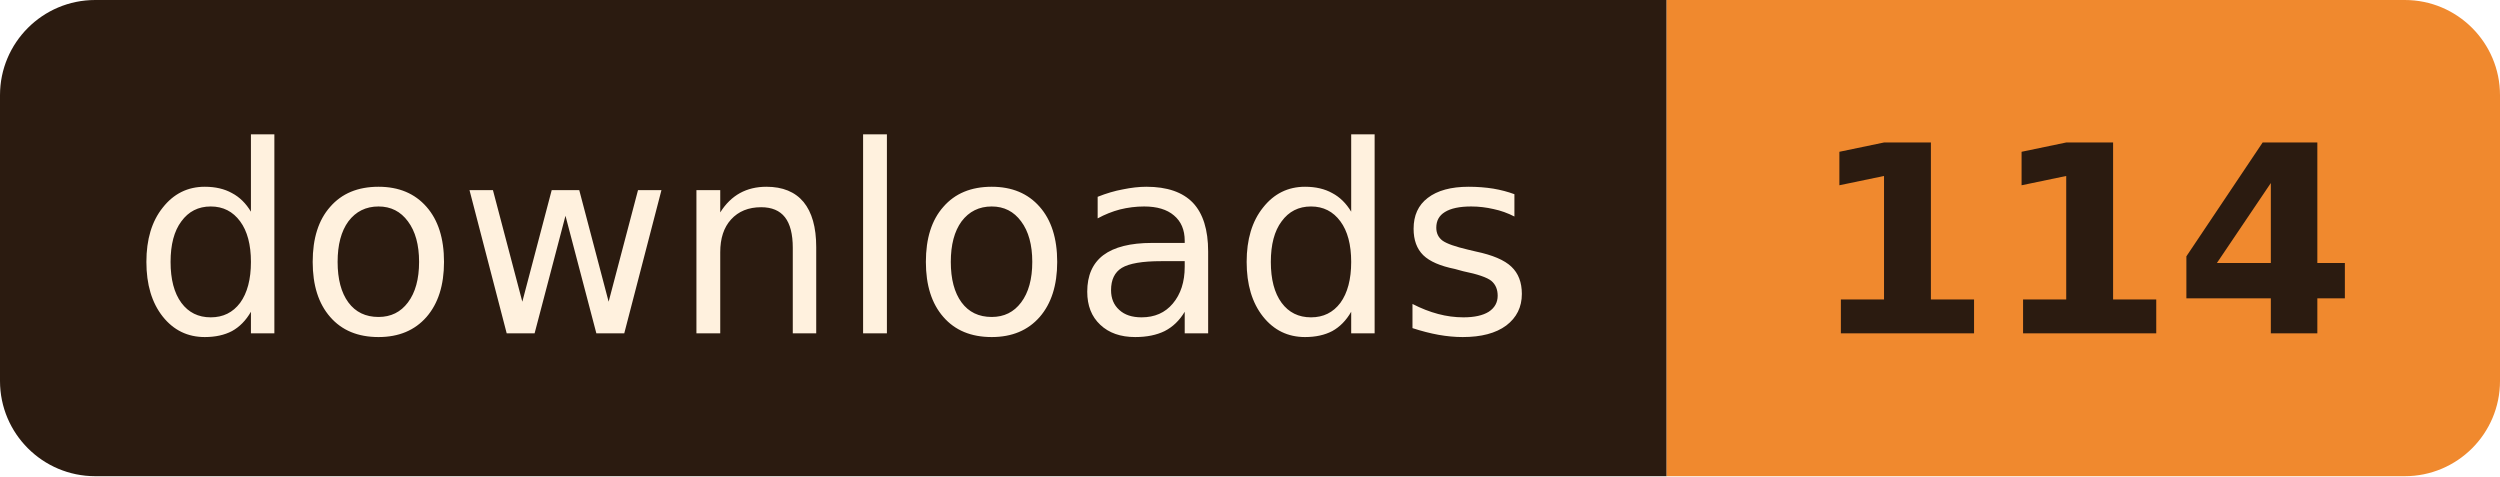
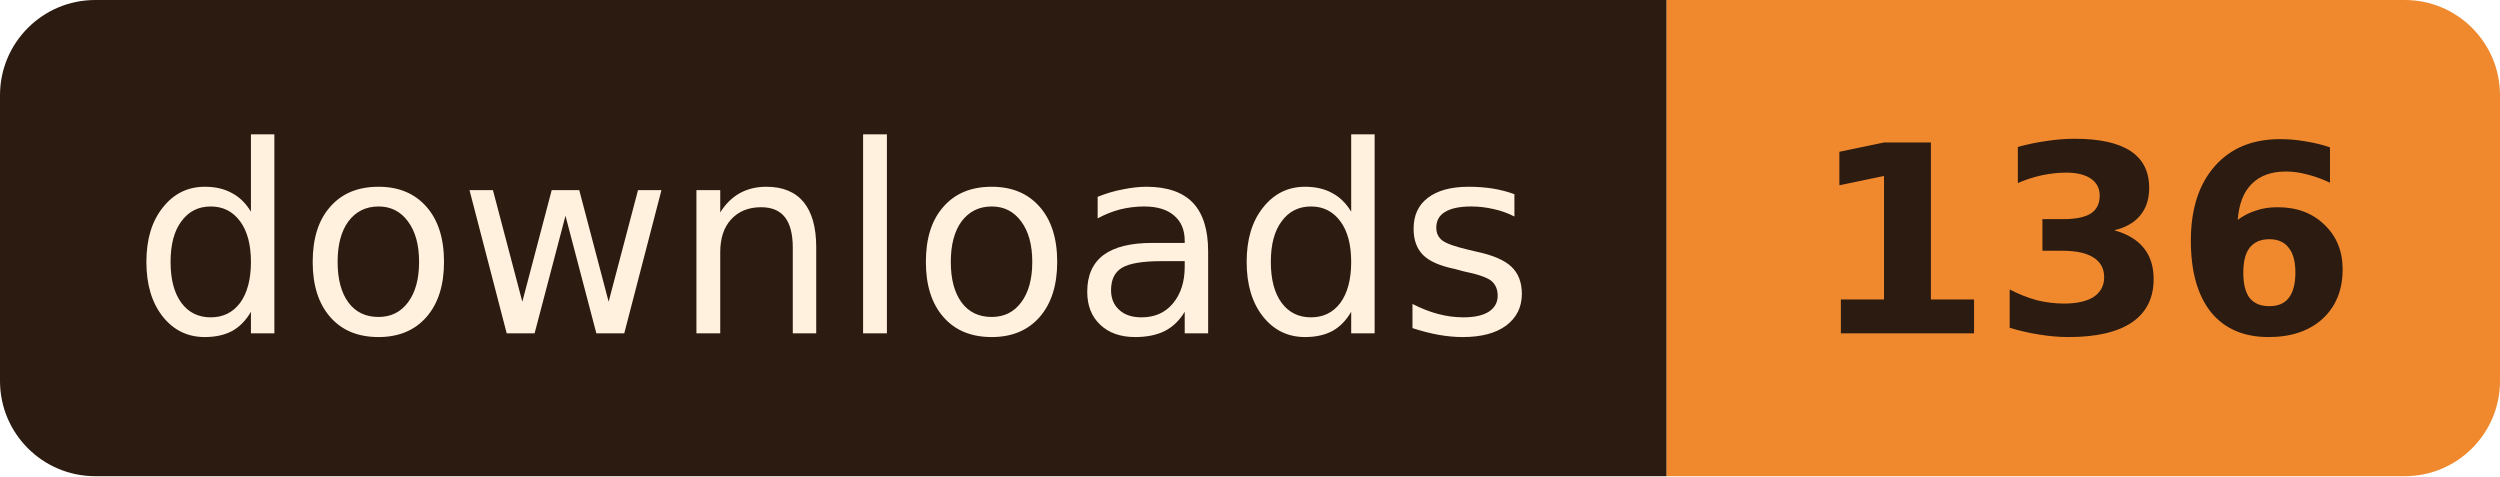
- <svg xmlns="http://www.w3.org/2000/svg" width="105" height="20" role="img" aria-label="downloads: 114">
+ <svg xmlns="http://www.w3.org/2000/svg" width="105" height="20" role="img" aria-label="downloads: 136">
  <clipPath id="r">
    <rect width="105" height="20" rx="4" />
  </clipPath>
  <g clip-path="url(#r)">
    <rect width="70" height="20" fill="#2B1B10" />
    <rect x="70" width="35" height="20" fill="#F0892E" />
  </g>
  <g font-family="Verdana, Geneva, 'DejaVu Sans', sans-serif" font-size="11" text-anchor="middle">
    <text x="35.0" y="14" fill="#FFF1DE" textLength="58">downloads</text>
-     <text x="87.5" y="14" fill="#2B1B10" font-weight="bold" textLength="23">114</text>
+     <text x="87.5" y="14" fill="#2B1B10" font-weight="bold" textLength="23">136</text>
  </g>
</svg>
